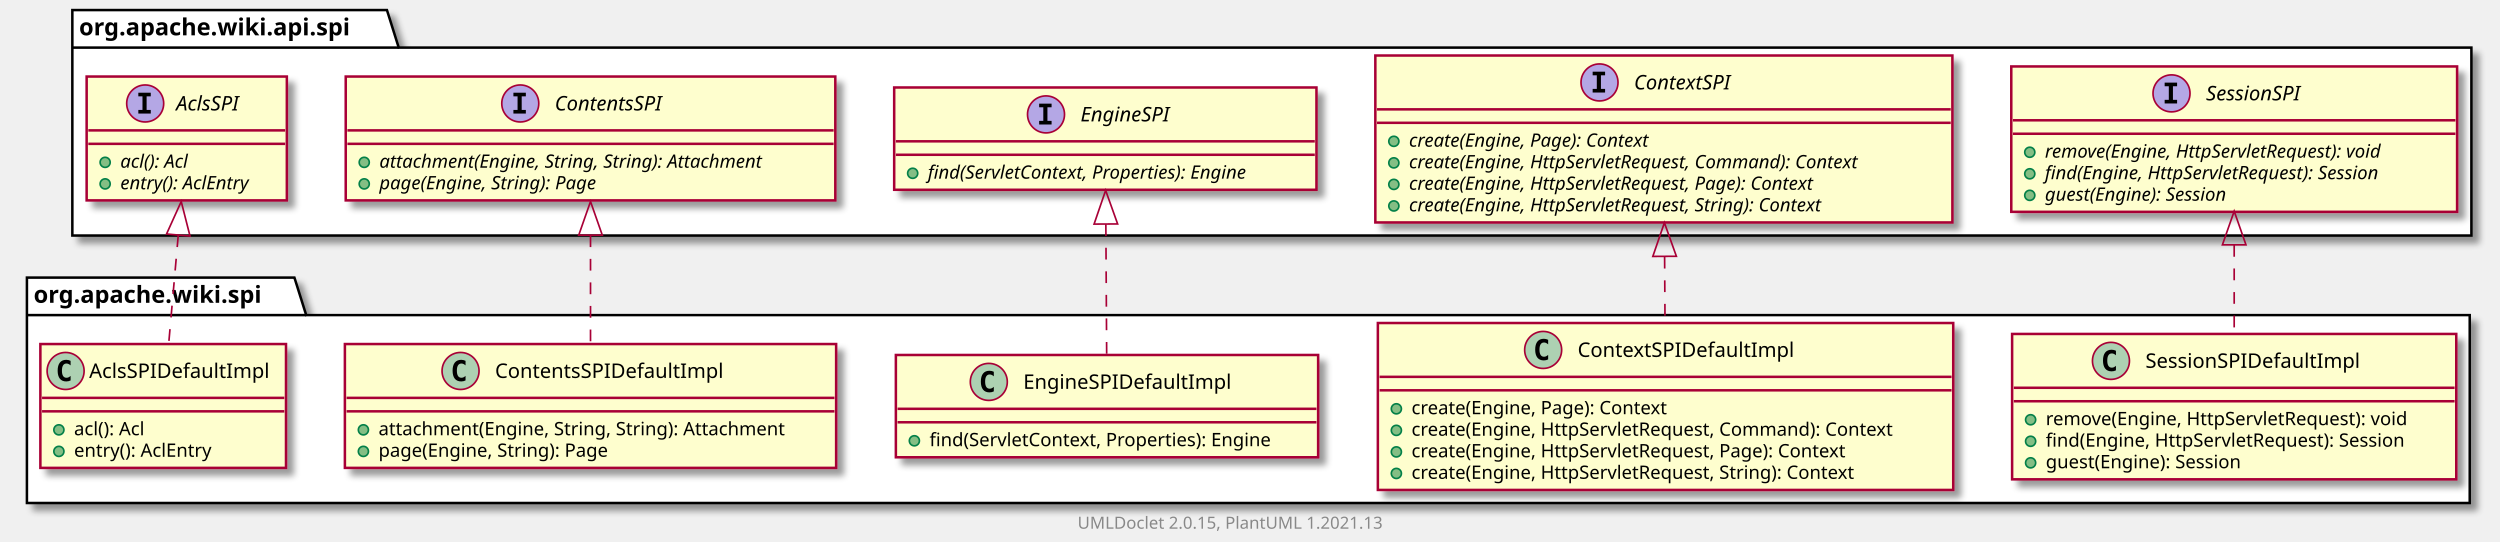
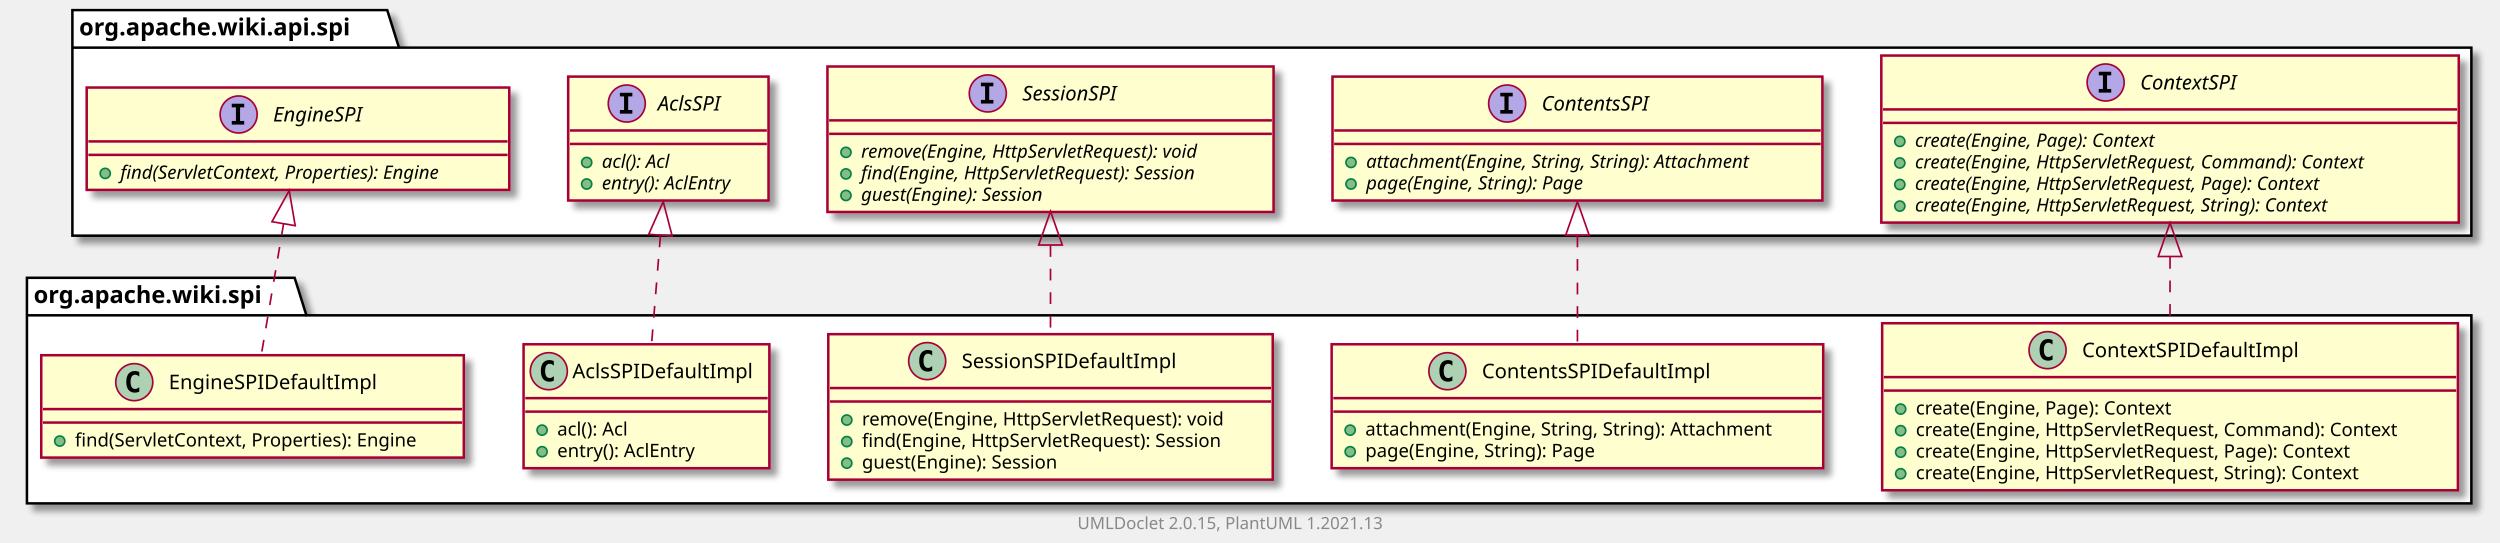
- <svg xmlns="http://www.w3.org/2000/svg" xmlns:xlink="http://www.w3.org/1999/xlink" contentScriptType="application/ecmascript" contentStyleType="text/css" height="322px" preserveAspectRatio="none" style="width:1486px;height:322px;background:#FFFFFF;" version="1.1" viewBox="0 0 1486 322" width="1486px" zoomAndPan="magnify">
+ <svg xmlns="http://www.w3.org/2000/svg" xmlns:xlink="http://www.w3.org/1999/xlink" contentScriptType="application/ecmascript" contentStyleType="text/css" height="322px" preserveAspectRatio="none" style="width:1485px;height:322px;background:#FFFFFF;" version="1.1" viewBox="0 0 1485 322" width="1485px" zoomAndPan="magnify">
  <defs>
-     <filter height="300%" id="f1vbg4p21rzg5r" width="300%" x="-1" y="-1">
+     <filter height="300%" id="f999gz21bt92h" width="300%" x="-1" y="-1">
      <feGaussianBlur result="blurOut" stdDeviation="2.0" />
      <feColorMatrix in="blurOut" result="blurOut2" type="matrix" values="0 0 0 0 0 0 0 0 0 0 0 0 0 0 0 0 0 0 .4 0" />
      <feOffset dx="4.0" dy="4.0" in="blurOut2" result="blurOut3" />
      <feBlend in="SourceGraphic" in2="blurOut3" mode="normal" />
    </filter>
  </defs>
  <g>
-     <polygon fill="#FFFFFF" filter="url(#f1vbg4p21rzg5r)" points="16,165,175,165,182,187.297,1468,187.297,1468,299,16,299,16,165" style="stroke:#000000;stroke-width:1.5;" />
+     <polygon fill="#FFFFFF" filter="url(#f999gz21bt92h)" points="16,165,175,165,182,187.297,1468,187.297,1468,299,16,299,16,165" style="stroke:#000000;stroke-width:1.5;" />
    <line style="stroke:#000000;stroke-width:1.5;" x1="16" x2="182" y1="187.297" y2="187.297" />
    <text fill="#000000" font-family="sans-serif" font-size="14" font-weight="bold" lengthAdjust="spacing" textLength="153" x="20" y="179.995">org.apache.wiki.spi</text>
-     <polygon fill="#FFFFFF" filter="url(#f1vbg4p21rzg5r)" points="43,6,230,6,237,28.297,1469,28.297,1469,140,43,140,43,6" style="stroke:#000000;stroke-width:1.5;" />
+     <polygon fill="#FFFFFF" filter="url(#f999gz21bt92h)" points="43,6,230,6,237,28.297,1468,28.297,1468,140,43,140,43,6" style="stroke:#000000;stroke-width:1.5;" />
    <line style="stroke:#000000;stroke-width:1.5;" x1="43" x2="237" y1="28.297" y2="28.297" />
    <text fill="#000000" font-family="sans-serif" font-size="14" font-weight="bold" lengthAdjust="spacing" textLength="181" x="47" y="20.995">org.apache.wiki.api.spi</text>
+     <a href="ContextSPIDefaultImpl.html" target="_top" title="ContextSPIDefaultImpl.html" xlink:actuate="onRequest" xlink:href="ContextSPIDefaultImpl.html" xlink:show="new" xlink:title="ContextSPIDefaultImpl.html" xlink:type="simple">
+       <rect codeLine="3" fill="#FEFECE" filter="url(#f999gz21bt92h)" height="99.219" id="org.apache.wiki.spi.ContextSPIDefaultImpl" style="stroke:#A80036;stroke-width:1.5;" width="342" x="1118" y="192" />
+       <ellipse cx="1216.25" cy="208" fill="#ADD1B2" rx="11" ry="11" style="stroke:#A80036;stroke-width:1.0;" />
+       <path d="M1219.219,213.641 Q1218.641,213.938 1218,214.078 Q1217.359,214.234 1216.656,214.234 Q1214.156,214.234 1212.828,212.594 Q1211.516,210.938 1211.516,207.812 Q1211.516,204.688 1212.828,203.031 Q1214.156,201.375 1216.656,201.375 Q1217.359,201.375 1218,201.531 Q1218.656,201.688 1219.219,201.984 L1219.219,204.703 Q1218.594,204.125 1218,203.859 Q1217.406,203.578 1216.781,203.578 Q1215.438,203.578 1214.75,204.656 Q1214.062,205.719 1214.062,207.812 Q1214.062,209.906 1214.75,210.984 Q1215.438,212.047 1216.781,212.047 Q1217.406,212.047 1218,211.781 Q1218.594,211.5 1219.219,210.922 L1219.219,213.641 Z " fill="#000000" />
+       <text fill="#000000" font-family="sans-serif" font-size="12" lengthAdjust="spacing" textLength="137" x="1236.75" y="212.154">ContextSPIDefaultImpl</text>
+       <line style="stroke:#A80036;stroke-width:1.5;" x1="1119" x2="1459" y1="224" y2="224" />
+       <line style="stroke:#A80036;stroke-width:1.5;" x1="1119" x2="1459" y1="232" y2="232" />
+       <ellipse cx="1129" cy="243" fill="#84BE84" rx="3" ry="3" style="stroke:#038048;stroke-width:1.0;" />
+       <text fill="#000000" font-family="sans-serif" font-size="11" lengthAdjust="spacing" textLength="169" x="1138" y="246.21">create(Engine, Page): Context</text>
+       <ellipse cx="1129" cy="255.805" fill="#84BE84" rx="3" ry="3" style="stroke:#038048;stroke-width:1.0;" />
+       <text fill="#000000" font-family="sans-serif" font-size="11" lengthAdjust="spacing" textLength="316" x="1138" y="259.015">create(Engine, HttpServletRequest, Command): Context</text>
+       <ellipse cx="1129" cy="268.609" fill="#84BE84" rx="3" ry="3" style="stroke:#038048;stroke-width:1.0;" />
+       <text fill="#000000" font-family="sans-serif" font-size="11" lengthAdjust="spacing" textLength="286" x="1138" y="271.82">create(Engine, HttpServletRequest, Page): Context</text>
+       <ellipse cx="1129" cy="281.414" fill="#84BE84" rx="3" ry="3" style="stroke:#038048;stroke-width:1.0;" />
+       <text fill="#000000" font-family="sans-serif" font-size="11" lengthAdjust="spacing" textLength="292" x="1138" y="284.625">create(Engine, HttpServletRequest, String): Context</text>
+     </a>
+     <a href="ContentsSPIDefaultImpl.html" target="_top" title="ContentsSPIDefaultImpl.html" xlink:actuate="onRequest" xlink:href="ContentsSPIDefaultImpl.html" xlink:show="new" xlink:title="ContentsSPIDefaultImpl.html" xlink:type="simple">
+       <rect codeLine="10" fill="#FEFECE" filter="url(#f999gz21bt92h)" height="73.609" id="org.apache.wiki.spi.ContentsSPIDefaultImpl" style="stroke:#A80036;stroke-width:1.5;" width="292" x="791" y="204.5" />
+       <ellipse cx="859.75" cy="220.5" fill="#ADD1B2" rx="11" ry="11" style="stroke:#A80036;stroke-width:1.0;" />
+       <path d="M862.719,226.141 Q862.141,226.438 861.5,226.578 Q860.859,226.734 860.156,226.734 Q857.656,226.734 856.328,225.094 Q855.016,223.438 855.016,220.312 Q855.016,217.188 856.328,215.531 Q857.656,213.875 860.156,213.875 Q860.859,213.875 861.5,214.031 Q862.156,214.188 862.719,214.484 L862.719,217.203 Q862.094,216.625 861.5,216.359 Q860.906,216.078 860.281,216.078 Q858.938,216.078 858.25,217.156 Q857.562,218.219 857.562,220.312 Q857.562,222.406 858.25,223.484 Q858.938,224.547 860.281,224.547 Q860.906,224.547 861.5,224.281 Q862.094,224 862.719,223.422 L862.719,226.141 Z " fill="#000000" />
+       <text fill="#000000" font-family="sans-serif" font-size="12" lengthAdjust="spacing" textLength="146" x="880.25" y="224.654">ContentsSPIDefaultImpl</text>
+       <line style="stroke:#A80036;stroke-width:1.5;" x1="792" x2="1082" y1="236.5" y2="236.5" />
+       <line style="stroke:#A80036;stroke-width:1.5;" x1="792" x2="1082" y1="244.5" y2="244.5" />
+       <ellipse cx="802" cy="255.5" fill="#84BE84" rx="3" ry="3" style="stroke:#038048;stroke-width:1.0;" />
+       <text fill="#000000" font-family="sans-serif" font-size="11" lengthAdjust="spacing" textLength="266" x="811" y="258.71">attachment(Engine, String, String): Attachment</text>
+       <ellipse cx="802" cy="268.305" fill="#84BE84" rx="3" ry="3" style="stroke:#038048;stroke-width:1.0;" />
+       <text fill="#000000" font-family="sans-serif" font-size="11" lengthAdjust="spacing" textLength="152" x="811" y="271.515">page(Engine, String): Page</text>
+     </a>
    <a href="SessionSPIDefaultImpl.html" target="_top" title="SessionSPIDefaultImpl.html" xlink:actuate="onRequest" xlink:href="SessionSPIDefaultImpl.html" xlink:show="new" xlink:title="SessionSPIDefaultImpl.html" xlink:type="simple">
-       <rect codeLine="3" fill="#FEFECE" filter="url(#f1vbg4p21rzg5r)" height="86.414" id="org.apache.wiki.spi.SessionSPIDefaultImpl" style="stroke:#A80036;stroke-width:1.5;" width="264" x="1196" y="198.5" />
-       <ellipse cx="1254.75" cy="214.5" fill="#ADD1B2" rx="11" ry="11" style="stroke:#A80036;stroke-width:1.0;" />
-       <path d="M1257.719,220.141 Q1257.141,220.438 1256.5,220.578 Q1255.859,220.734 1255.156,220.734 Q1252.656,220.734 1251.328,219.094 Q1250.016,217.438 1250.016,214.312 Q1250.016,211.188 1251.328,209.531 Q1252.656,207.875 1255.156,207.875 Q1255.859,207.875 1256.5,208.031 Q1257.156,208.188 1257.719,208.484 L1257.719,211.203 Q1257.094,210.625 1256.5,210.359 Q1255.906,210.078 1255.281,210.078 Q1253.938,210.078 1253.25,211.156 Q1252.562,212.219 1252.562,214.312 Q1252.562,216.406 1253.25,217.484 Q1253.938,218.547 1255.281,218.547 Q1255.906,218.547 1256.5,218.281 Q1257.094,218 1257.719,217.422 L1257.719,220.141 Z " fill="#000000" />
-       <text fill="#000000" font-family="sans-serif" font-size="12" lengthAdjust="spacing" textLength="138" x="1275.25" y="218.654">SessionSPIDefaultImpl</text>
-       <line style="stroke:#A80036;stroke-width:1.5;" x1="1197" x2="1459" y1="230.5" y2="230.5" />
-       <line style="stroke:#A80036;stroke-width:1.5;" x1="1197" x2="1459" y1="238.5" y2="238.5" />
-       <ellipse cx="1207" cy="249.5" fill="#84BE84" rx="3" ry="3" style="stroke:#038048;stroke-width:1.0;" />
-       <text fill="#000000" font-family="sans-serif" font-size="11" lengthAdjust="spacing" textLength="237" x="1216" y="252.71">remove(Engine, HttpServletRequest): void</text>
-       <ellipse cx="1207" cy="262.305" fill="#84BE84" rx="3" ry="3" style="stroke:#038048;stroke-width:1.0;" />
-       <text fill="#000000" font-family="sans-serif" font-size="11" lengthAdjust="spacing" textLength="238" x="1216" y="265.515">find(Engine, HttpServletRequest): Session</text>
-       <ellipse cx="1207" cy="275.109" fill="#84BE84" rx="3" ry="3" style="stroke:#038048;stroke-width:1.0;" />
-       <text fill="#000000" font-family="sans-serif" font-size="11" lengthAdjust="spacing" textLength="132" x="1216" y="278.32">guest(Engine): Session</text>
+       <rect codeLine="15" fill="#FEFECE" filter="url(#f999gz21bt92h)" height="86.414" id="org.apache.wiki.spi.SessionSPIDefaultImpl" style="stroke:#A80036;stroke-width:1.5;" width="264" x="492" y="198.5" />
+       <ellipse cx="550.75" cy="214.5" fill="#ADD1B2" rx="11" ry="11" style="stroke:#A80036;stroke-width:1.0;" />
+       <path d="M553.719,220.141 Q553.141,220.438 552.5,220.578 Q551.859,220.734 551.156,220.734 Q548.656,220.734 547.328,219.094 Q546.016,217.438 546.016,214.312 Q546.016,211.188 547.328,209.531 Q548.656,207.875 551.156,207.875 Q551.859,207.875 552.5,208.031 Q553.156,208.188 553.719,208.484 L553.719,211.203 Q553.094,210.625 552.5,210.359 Q551.906,210.078 551.281,210.078 Q549.938,210.078 549.25,211.156 Q548.562,212.219 548.562,214.312 Q548.562,216.406 549.25,217.484 Q549.938,218.547 551.281,218.547 Q551.906,218.547 552.5,218.281 Q553.094,218 553.719,217.422 L553.719,220.141 Z " fill="#000000" />
+       <text fill="#000000" font-family="sans-serif" font-size="12" lengthAdjust="spacing" textLength="138" x="571.25" y="218.654">SessionSPIDefaultImpl</text>
+       <line style="stroke:#A80036;stroke-width:1.5;" x1="493" x2="755" y1="230.5" y2="230.5" />
+       <line style="stroke:#A80036;stroke-width:1.5;" x1="493" x2="755" y1="238.5" y2="238.5" />
+       <ellipse cx="503" cy="249.5" fill="#84BE84" rx="3" ry="3" style="stroke:#038048;stroke-width:1.0;" />
+       <text fill="#000000" font-family="sans-serif" font-size="11" lengthAdjust="spacing" textLength="237" x="512" y="252.71">remove(Engine, HttpServletRequest): void</text>
+       <ellipse cx="503" cy="262.305" fill="#84BE84" rx="3" ry="3" style="stroke:#038048;stroke-width:1.0;" />
+       <text fill="#000000" font-family="sans-serif" font-size="11" lengthAdjust="spacing" textLength="238" x="512" y="265.515">find(Engine, HttpServletRequest): Session</text>
+       <ellipse cx="503" cy="275.109" fill="#84BE84" rx="3" ry="3" style="stroke:#038048;stroke-width:1.0;" />
+       <text fill="#000000" font-family="sans-serif" font-size="11" lengthAdjust="spacing" textLength="132" x="512" y="278.32">guest(Engine): Session</text>
    </a>
-     <a href="ContextSPIDefaultImpl.html" target="_top" title="ContextSPIDefaultImpl.html" xlink:actuate="onRequest" xlink:href="ContextSPIDefaultImpl.html" xlink:show="new" xlink:title="ContextSPIDefaultImpl.html" xlink:type="simple">
-       <rect codeLine="9" fill="#FEFECE" filter="url(#f1vbg4p21rzg5r)" height="99.219" id="org.apache.wiki.spi.ContextSPIDefaultImpl" style="stroke:#A80036;stroke-width:1.5;" width="342" x="819" y="192" />
-       <ellipse cx="917.25" cy="208" fill="#ADD1B2" rx="11" ry="11" style="stroke:#A80036;stroke-width:1.0;" />
-       <path d="M920.219,213.641 Q919.641,213.938 919,214.078 Q918.359,214.234 917.656,214.234 Q915.156,214.234 913.828,212.594 Q912.516,210.938 912.516,207.812 Q912.516,204.688 913.828,203.031 Q915.156,201.375 917.656,201.375 Q918.359,201.375 919,201.531 Q919.656,201.688 920.219,201.984 L920.219,204.703 Q919.594,204.125 919,203.859 Q918.406,203.578 917.781,203.578 Q916.438,203.578 915.75,204.656 Q915.062,205.719 915.062,207.812 Q915.062,209.906 915.75,210.984 Q916.438,212.047 917.781,212.047 Q918.406,212.047 919,211.781 Q919.594,211.5 920.219,210.922 L920.219,213.641 Z " fill="#000000" />
-       <text fill="#000000" font-family="sans-serif" font-size="12" lengthAdjust="spacing" textLength="137" x="937.75" y="212.154">ContextSPIDefaultImpl</text>
-       <line style="stroke:#A80036;stroke-width:1.5;" x1="820" x2="1160" y1="224" y2="224" />
-       <line style="stroke:#A80036;stroke-width:1.5;" x1="820" x2="1160" y1="232" y2="232" />
-       <ellipse cx="830" cy="243" fill="#84BE84" rx="3" ry="3" style="stroke:#038048;stroke-width:1.0;" />
-       <text fill="#000000" font-family="sans-serif" font-size="11" lengthAdjust="spacing" textLength="169" x="839" y="246.21">create(Engine, Page): Context</text>
-       <ellipse cx="830" cy="255.805" fill="#84BE84" rx="3" ry="3" style="stroke:#038048;stroke-width:1.0;" />
-       <text fill="#000000" font-family="sans-serif" font-size="11" lengthAdjust="spacing" textLength="316" x="839" y="259.015">create(Engine, HttpServletRequest, Command): Context</text>
-       <ellipse cx="830" cy="268.609" fill="#84BE84" rx="3" ry="3" style="stroke:#038048;stroke-width:1.0;" />
-       <text fill="#000000" font-family="sans-serif" font-size="11" lengthAdjust="spacing" textLength="286" x="839" y="271.82">create(Engine, HttpServletRequest, Page): Context</text>
-       <ellipse cx="830" cy="281.414" fill="#84BE84" rx="3" ry="3" style="stroke:#038048;stroke-width:1.0;" />
-       <text fill="#000000" font-family="sans-serif" font-size="11" lengthAdjust="spacing" textLength="292" x="839" y="284.625">create(Engine, HttpServletRequest, String): Context</text>
+     <a href="AclsSPIDefaultImpl.html" target="_top" title="AclsSPIDefaultImpl.html" xlink:actuate="onRequest" xlink:href="AclsSPIDefaultImpl.html" xlink:show="new" xlink:title="AclsSPIDefaultImpl.html" xlink:type="simple">
+       <rect codeLine="21" fill="#FEFECE" filter="url(#f999gz21bt92h)" height="73.609" id="org.apache.wiki.spi.AclsSPIDefaultImpl" style="stroke:#A80036;stroke-width:1.5;" width="146" x="311" y="204.5" />
+       <ellipse cx="326" cy="220.5" fill="#ADD1B2" rx="11" ry="11" style="stroke:#A80036;stroke-width:1.0;" />
+       <path d="M328.969,226.141 Q328.391,226.438 327.75,226.578 Q327.109,226.734 326.406,226.734 Q323.906,226.734 322.578,225.094 Q321.266,223.438 321.266,220.312 Q321.266,217.188 322.578,215.531 Q323.906,213.875 326.406,213.875 Q327.109,213.875 327.75,214.031 Q328.406,214.188 328.969,214.484 L328.969,217.203 Q328.344,216.625 327.75,216.359 Q327.156,216.078 326.531,216.078 Q325.188,216.078 324.5,217.156 Q323.812,218.219 323.812,220.312 Q323.812,222.406 324.5,223.484 Q325.188,224.547 326.531,224.547 Q327.156,224.547 327.75,224.281 Q328.344,224 328.969,223.422 L328.969,226.141 Z " fill="#000000" />
+       <text fill="#000000" font-family="sans-serif" font-size="12" lengthAdjust="spacing" textLength="114" x="340" y="224.654">AclsSPIDefaultImpl</text>
+       <line style="stroke:#A80036;stroke-width:1.5;" x1="312" x2="456" y1="236.5" y2="236.5" />
+       <line style="stroke:#A80036;stroke-width:1.5;" x1="312" x2="456" y1="244.5" y2="244.5" />
+       <ellipse cx="322" cy="255.5" fill="#84BE84" rx="3" ry="3" style="stroke:#038048;stroke-width:1.0;" />
+       <text fill="#000000" font-family="sans-serif" font-size="11" lengthAdjust="spacing" textLength="48" x="331" y="258.71">acl(): Acl</text>
+       <ellipse cx="322" cy="268.305" fill="#84BE84" rx="3" ry="3" style="stroke:#038048;stroke-width:1.0;" />
+       <text fill="#000000" font-family="sans-serif" font-size="11" lengthAdjust="spacing" textLength="90" x="331" y="271.515">entry(): AclEntry</text>
    </a>
    <a href="EngineSPIDefaultImpl.html" target="_top" title="EngineSPIDefaultImpl.html" xlink:actuate="onRequest" xlink:href="EngineSPIDefaultImpl.html" xlink:show="new" xlink:title="EngineSPIDefaultImpl.html" xlink:type="simple">
-       <rect codeLine="16" fill="#FEFECE" filter="url(#f1vbg4p21rzg5r)" height="60.805" id="org.apache.wiki.spi.EngineSPIDefaultImpl" style="stroke:#A80036;stroke-width:1.5;" width="251" x="532.5" y="211" />
-       <ellipse cx="587.75" cy="227" fill="#ADD1B2" rx="11" ry="11" style="stroke:#A80036;stroke-width:1.0;" />
-       <path d="M590.719,232.641 Q590.141,232.938 589.5,233.078 Q588.859,233.234 588.156,233.234 Q585.656,233.234 584.328,231.594 Q583.016,229.938 583.016,226.812 Q583.016,223.688 584.328,222.031 Q585.656,220.375 588.156,220.375 Q588.859,220.375 589.5,220.531 Q590.156,220.688 590.719,220.984 L590.719,223.703 Q590.094,223.125 589.5,222.859 Q588.906,222.578 588.281,222.578 Q586.938,222.578 586.25,223.656 Q585.562,224.719 585.562,226.812 Q585.562,228.906 586.25,229.984 Q586.938,231.047 588.281,231.047 Q588.906,231.047 589.5,230.781 Q590.094,230.5 590.719,229.922 L590.719,232.641 Z " fill="#000000" />
-       <text fill="#000000" font-family="sans-serif" font-size="12" lengthAdjust="spacing" textLength="132" x="608.25" y="231.154">EngineSPIDefaultImpl</text>
-       <line style="stroke:#A80036;stroke-width:1.5;" x1="533.5" x2="782.5" y1="243" y2="243" />
-       <line style="stroke:#A80036;stroke-width:1.5;" x1="533.5" x2="782.5" y1="251" y2="251" />
-       <ellipse cx="543.5" cy="262" fill="#84BE84" rx="3" ry="3" style="stroke:#038048;stroke-width:1.0;" />
-       <text fill="#000000" font-family="sans-serif" font-size="11" lengthAdjust="spacing" textLength="225" x="552.5" y="265.21">find(ServletContext, Properties): Engine</text>
+       <rect codeLine="26" fill="#FEFECE" filter="url(#f999gz21bt92h)" height="60.805" id="org.apache.wiki.spi.EngineSPIDefaultImpl" style="stroke:#A80036;stroke-width:1.5;" width="251" x="24.5" y="211" />
+       <ellipse cx="79.75" cy="227" fill="#ADD1B2" rx="11" ry="11" style="stroke:#A80036;stroke-width:1.0;" />
+       <path d="M82.719,232.641 Q82.141,232.938 81.5,233.078 Q80.859,233.234 80.156,233.234 Q77.656,233.234 76.328,231.594 Q75.016,229.938 75.016,226.812 Q75.016,223.688 76.328,222.031 Q77.656,220.375 80.156,220.375 Q80.859,220.375 81.5,220.531 Q82.156,220.688 82.719,220.984 L82.719,223.703 Q82.094,223.125 81.5,222.859 Q80.906,222.578 80.281,222.578 Q78.938,222.578 78.25,223.656 Q77.562,224.719 77.562,226.812 Q77.562,228.906 78.25,229.984 Q78.938,231.047 80.281,231.047 Q80.906,231.047 81.5,230.781 Q82.094,230.5 82.719,229.922 L82.719,232.641 Z " fill="#000000" />
+       <text fill="#000000" font-family="sans-serif" font-size="12" lengthAdjust="spacing" textLength="132" x="100.25" y="231.154">EngineSPIDefaultImpl</text>
+       <line style="stroke:#A80036;stroke-width:1.5;" x1="25.5" x2="274.5" y1="243" y2="243" />
+       <line style="stroke:#A80036;stroke-width:1.5;" x1="25.5" x2="274.5" y1="251" y2="251" />
+       <ellipse cx="35.5" cy="262" fill="#84BE84" rx="3" ry="3" style="stroke:#038048;stroke-width:1.0;" />
+       <text fill="#000000" font-family="sans-serif" font-size="11" lengthAdjust="spacing" textLength="225" x="44.5" y="265.21">find(ServletContext, Properties): Engine</text>
    </a>
-     <a href="ContentsSPIDefaultImpl.html" target="_top" title="ContentsSPIDefaultImpl.html" xlink:actuate="onRequest" xlink:href="ContentsSPIDefaultImpl.html" xlink:show="new" xlink:title="ContentsSPIDefaultImpl.html" xlink:type="simple">
-       <rect codeLine="20" fill="#FEFECE" filter="url(#f1vbg4p21rzg5r)" height="73.609" id="org.apache.wiki.spi.ContentsSPIDefaultImpl" style="stroke:#A80036;stroke-width:1.5;" width="292" x="205" y="204.5" />
-       <ellipse cx="273.75" cy="220.5" fill="#ADD1B2" rx="11" ry="11" style="stroke:#A80036;stroke-width:1.0;" />
-       <path d="M276.719,226.141 Q276.141,226.438 275.5,226.578 Q274.859,226.734 274.156,226.734 Q271.656,226.734 270.328,225.094 Q269.016,223.438 269.016,220.312 Q269.016,217.188 270.328,215.531 Q271.656,213.875 274.156,213.875 Q274.859,213.875 275.5,214.031 Q276.156,214.188 276.719,214.484 L276.719,217.203 Q276.094,216.625 275.5,216.359 Q274.906,216.078 274.281,216.078 Q272.938,216.078 272.25,217.156 Q271.562,218.219 271.562,220.312 Q271.562,222.406 272.25,223.484 Q272.938,224.547 274.281,224.547 Q274.906,224.547 275.5,224.281 Q276.094,224 276.719,223.422 L276.719,226.141 Z " fill="#000000" />
-       <text fill="#000000" font-family="sans-serif" font-size="12" lengthAdjust="spacing" textLength="146" x="294.25" y="224.654">ContentsSPIDefaultImpl</text>
-       <line style="stroke:#A80036;stroke-width:1.5;" x1="206" x2="496" y1="236.5" y2="236.5" />
-       <line style="stroke:#A80036;stroke-width:1.5;" x1="206" x2="496" y1="244.5" y2="244.5" />
-       <ellipse cx="216" cy="255.5" fill="#84BE84" rx="3" ry="3" style="stroke:#038048;stroke-width:1.0;" />
-       <text fill="#000000" font-family="sans-serif" font-size="11" lengthAdjust="spacing" textLength="266" x="225" y="258.71">attachment(Engine, String, String): Attachment</text>
-       <ellipse cx="216" cy="268.305" fill="#84BE84" rx="3" ry="3" style="stroke:#038048;stroke-width:1.0;" />
-       <text fill="#000000" font-family="sans-serif" font-size="11" lengthAdjust="spacing" textLength="152" x="225" y="271.515">page(Engine, String): Page</text>
+     <a href="../api/spi/ContextSPI.html" target="_top" title="../api/spi/ContextSPI.html" xlink:actuate="onRequest" xlink:href="../api/spi/ContextSPI.html" xlink:show="new" xlink:title="../api/spi/ContextSPI.html" xlink:type="simple">
+       <rect codeLine="38" fill="#FEFECE" filter="url(#f999gz21bt92h)" height="99.219" id="org.apache.wiki.api.spi.ContextSPI" style="stroke:#A80036;stroke-width:1.5;" width="343" x="1117.5" y="33" />
+       <ellipse cx="1250.75" cy="49" fill="#B4A7E5" rx="11" ry="11" style="stroke:#A80036;stroke-width:1.0;" />
+       <path d="M1246.672,44.766 L1246.672,42.609 L1254.062,42.609 L1254.062,44.766 L1251.594,44.766 L1251.594,52.844 L1254.062,52.844 L1254.062,55 L1246.672,55 L1246.672,52.844 L1249.141,52.844 L1249.141,44.766 L1246.672,44.766 Z " fill="#000000" />
+       <text fill="#000000" font-family="sans-serif" font-size="12" font-style="italic" lengthAdjust="spacing" textLength="68" x="1271.25" y="53.154">ContextSPI</text>
+       <line style="stroke:#A80036;stroke-width:1.5;" x1="1118.5" x2="1459.5" y1="65" y2="65" />
+       <line style="stroke:#A80036;stroke-width:1.5;" x1="1118.5" x2="1459.5" y1="73" y2="73" />
+       <ellipse cx="1128.5" cy="84" fill="#84BE84" rx="3" ry="3" style="stroke:#038048;stroke-width:1.0;" />
+       <text fill="#000000" font-family="sans-serif" font-size="11" font-style="italic" lengthAdjust="spacing" textLength="170" x="1137.5" y="87.21">create(Engine, Page): Context</text>
+       <ellipse cx="1128.5" cy="96.805" fill="#84BE84" rx="3" ry="3" style="stroke:#038048;stroke-width:1.0;" />
+       <text fill="#000000" font-family="sans-serif" font-size="11" font-style="italic" lengthAdjust="spacing" textLength="317" x="1137.5" y="100.015">create(Engine, HttpServletRequest, Command): Context</text>
+       <ellipse cx="1128.5" cy="109.609" fill="#84BE84" rx="3" ry="3" style="stroke:#038048;stroke-width:1.0;" />
+       <text fill="#000000" font-family="sans-serif" font-size="11" font-style="italic" lengthAdjust="spacing" textLength="287" x="1137.5" y="112.82">create(Engine, HttpServletRequest, Page): Context</text>
+       <ellipse cx="1128.5" cy="122.414" fill="#84BE84" rx="3" ry="3" style="stroke:#038048;stroke-width:1.0;" />
+       <text fill="#000000" font-family="sans-serif" font-size="11" font-style="italic" lengthAdjust="spacing" textLength="292" x="1137.5" y="125.624">create(Engine, HttpServletRequest, String): Context</text>
    </a>
-     <a href="AclsSPIDefaultImpl.html" target="_top" title="AclsSPIDefaultImpl.html" xlink:actuate="onRequest" xlink:href="AclsSPIDefaultImpl.html" xlink:show="new" xlink:title="AclsSPIDefaultImpl.html" xlink:type="simple">
-       <rect codeLine="25" fill="#FEFECE" filter="url(#f1vbg4p21rzg5r)" height="73.609" id="org.apache.wiki.spi.AclsSPIDefaultImpl" style="stroke:#A80036;stroke-width:1.5;" width="146" x="24" y="204.5" />
-       <ellipse cx="39" cy="220.5" fill="#ADD1B2" rx="11" ry="11" style="stroke:#A80036;stroke-width:1.0;" />
-       <path d="M41.969,226.141 Q41.391,226.438 40.75,226.578 Q40.109,226.734 39.406,226.734 Q36.906,226.734 35.578,225.094 Q34.266,223.438 34.266,220.312 Q34.266,217.188 35.578,215.531 Q36.906,213.875 39.406,213.875 Q40.109,213.875 40.75,214.031 Q41.406,214.188 41.969,214.484 L41.969,217.203 Q41.344,216.625 40.75,216.359 Q40.156,216.078 39.531,216.078 Q38.188,216.078 37.5,217.156 Q36.812,218.219 36.812,220.312 Q36.812,222.406 37.5,223.484 Q38.188,224.547 39.531,224.547 Q40.156,224.547 40.75,224.281 Q41.344,224 41.969,223.422 L41.969,226.141 Z " fill="#000000" />
-       <text fill="#000000" font-family="sans-serif" font-size="12" lengthAdjust="spacing" textLength="114" x="53" y="224.654">AclsSPIDefaultImpl</text>
-       <line style="stroke:#A80036;stroke-width:1.5;" x1="25" x2="169" y1="236.5" y2="236.5" />
-       <line style="stroke:#A80036;stroke-width:1.5;" x1="25" x2="169" y1="244.5" y2="244.5" />
-       <ellipse cx="35" cy="255.5" fill="#84BE84" rx="3" ry="3" style="stroke:#038048;stroke-width:1.0;" />
-       <text fill="#000000" font-family="sans-serif" font-size="11" lengthAdjust="spacing" textLength="48" x="44" y="258.71">acl(): Acl</text>
-       <ellipse cx="35" cy="268.305" fill="#84BE84" rx="3" ry="3" style="stroke:#038048;stroke-width:1.0;" />
-       <text fill="#000000" font-family="sans-serif" font-size="11" lengthAdjust="spacing" textLength="90" x="44" y="271.515">entry(): AclEntry</text>
+     <a href="../api/spi/ContentsSPI.html" target="_top" title="../api/spi/ContentsSPI.html" xlink:actuate="onRequest" xlink:href="../api/spi/ContentsSPI.html" xlink:show="new" xlink:title="../api/spi/ContentsSPI.html" xlink:type="simple">
+       <rect codeLine="44" fill="#FEFECE" filter="url(#f999gz21bt92h)" height="73.609" id="org.apache.wiki.api.spi.ContentsSPI" style="stroke:#A80036;stroke-width:1.5;" width="291" x="791.5" y="45.5" />
+       <ellipse cx="895.25" cy="61.5" fill="#B4A7E5" rx="11" ry="11" style="stroke:#A80036;stroke-width:1.0;" />
+       <path d="M891.172,57.266 L891.172,55.109 L898.562,55.109 L898.562,57.266 L896.094,57.266 L896.094,65.344 L898.562,65.344 L898.562,67.5 L891.172,67.5 L891.172,65.344 L893.641,65.344 L893.641,57.266 L891.172,57.266 Z " fill="#000000" />
+       <text fill="#000000" font-family="sans-serif" font-size="12" font-style="italic" lengthAdjust="spacing" textLength="75" x="915.75" y="65.654">ContentsSPI</text>
+       <line style="stroke:#A80036;stroke-width:1.5;" x1="792.5" x2="1081.5" y1="77.5" y2="77.5" />
+       <line style="stroke:#A80036;stroke-width:1.5;" x1="792.5" x2="1081.5" y1="85.5" y2="85.5" />
+       <ellipse cx="802.5" cy="96.5" fill="#84BE84" rx="3" ry="3" style="stroke:#038048;stroke-width:1.0;" />
+       <text fill="#000000" font-family="sans-serif" font-size="11" font-style="italic" lengthAdjust="spacing" textLength="265" x="811.5" y="99.71">attachment(Engine, String, String): Attachment</text>
+       <ellipse cx="802.5" cy="109.305" fill="#84BE84" rx="3" ry="3" style="stroke:#038048;stroke-width:1.0;" />
+       <text fill="#000000" font-family="sans-serif" font-size="11" font-style="italic" lengthAdjust="spacing" textLength="151" x="811.5" y="112.515">page(Engine, String): Page</text>
    </a>
    <a href="../api/spi/SessionSPI.html" target="_top" title="../api/spi/SessionSPI.html" xlink:actuate="onRequest" xlink:href="../api/spi/SessionSPI.html" xlink:show="new" xlink:title="../api/spi/SessionSPI.html" xlink:type="simple">
-       <rect codeLine="38" fill="#FEFECE" filter="url(#f1vbg4p21rzg5r)" height="86.414" id="org.apache.wiki.api.spi.SessionSPI" style="stroke:#A80036;stroke-width:1.5;" width="265" x="1195.5" y="39.5" />
-       <ellipse cx="1290.75" cy="55.5" fill="#B4A7E5" rx="11" ry="11" style="stroke:#A80036;stroke-width:1.0;" />
-       <path d="M1286.672,51.266 L1286.672,49.109 L1294.062,49.109 L1294.062,51.266 L1291.594,51.266 L1291.594,59.344 L1294.062,59.344 L1294.062,61.5 L1286.672,61.5 L1286.672,59.344 L1289.141,59.344 L1289.141,51.266 L1286.672,51.266 Z " fill="#000000" />
-       <text fill="#000000" font-family="sans-serif" font-size="12" font-style="italic" lengthAdjust="spacing" textLength="66" x="1311.25" y="59.654">SessionSPI</text>
-       <line style="stroke:#A80036;stroke-width:1.5;" x1="1196.5" x2="1459.5" y1="71.5" y2="71.5" />
-       <line style="stroke:#A80036;stroke-width:1.5;" x1="1196.5" x2="1459.5" y1="79.5" y2="79.5" />
-       <ellipse cx="1206.5" cy="90.5" fill="#84BE84" rx="3" ry="3" style="stroke:#038048;stroke-width:1.0;" />
-       <text fill="#000000" font-family="sans-serif" font-size="11" font-style="italic" lengthAdjust="spacing" textLength="239" x="1215.5" y="93.71">remove(Engine, HttpServletRequest): void</text>
-       <ellipse cx="1206.5" cy="103.305" fill="#84BE84" rx="3" ry="3" style="stroke:#038048;stroke-width:1.0;" />
-       <text fill="#000000" font-family="sans-serif" font-size="11" font-style="italic" lengthAdjust="spacing" textLength="235" x="1215.5" y="106.515">find(Engine, HttpServletRequest): Session</text>
-       <ellipse cx="1206.5" cy="116.109" fill="#84BE84" rx="3" ry="3" style="stroke:#038048;stroke-width:1.0;" />
-       <text fill="#000000" font-family="sans-serif" font-size="11" font-style="italic" lengthAdjust="spacing" textLength="128" x="1215.5" y="119.32">guest(Engine): Session</text>
+       <rect codeLine="48" fill="#FEFECE" filter="url(#f999gz21bt92h)" height="86.414" id="org.apache.wiki.api.spi.SessionSPI" style="stroke:#A80036;stroke-width:1.5;" width="265" x="491.5" y="39.5" />
+       <ellipse cx="586.75" cy="55.5" fill="#B4A7E5" rx="11" ry="11" style="stroke:#A80036;stroke-width:1.0;" />
+       <path d="M582.672,51.266 L582.672,49.109 L590.062,49.109 L590.062,51.266 L587.594,51.266 L587.594,59.344 L590.062,59.344 L590.062,61.5 L582.672,61.5 L582.672,59.344 L585.141,59.344 L585.141,51.266 L582.672,51.266 Z " fill="#000000" />
+       <text fill="#000000" font-family="sans-serif" font-size="12" font-style="italic" lengthAdjust="spacing" textLength="66" x="607.25" y="59.654">SessionSPI</text>
+       <line style="stroke:#A80036;stroke-width:1.5;" x1="492.5" x2="755.5" y1="71.5" y2="71.5" />
+       <line style="stroke:#A80036;stroke-width:1.5;" x1="492.5" x2="755.5" y1="79.5" y2="79.5" />
+       <ellipse cx="502.5" cy="90.5" fill="#84BE84" rx="3" ry="3" style="stroke:#038048;stroke-width:1.0;" />
+       <text fill="#000000" font-family="sans-serif" font-size="11" font-style="italic" lengthAdjust="spacing" textLength="239" x="511.5" y="93.71">remove(Engine, HttpServletRequest): void</text>
+       <ellipse cx="502.5" cy="103.305" fill="#84BE84" rx="3" ry="3" style="stroke:#038048;stroke-width:1.0;" />
+       <text fill="#000000" font-family="sans-serif" font-size="11" font-style="italic" lengthAdjust="spacing" textLength="235" x="511.5" y="106.515">find(Engine, HttpServletRequest): Session</text>
+       <ellipse cx="502.5" cy="116.109" fill="#84BE84" rx="3" ry="3" style="stroke:#038048;stroke-width:1.0;" />
+       <text fill="#000000" font-family="sans-serif" font-size="11" font-style="italic" lengthAdjust="spacing" textLength="128" x="511.5" y="119.32">guest(Engine): Session</text>
    </a>
-     <a href="../api/spi/ContextSPI.html" target="_top" title="../api/spi/ContextSPI.html" xlink:actuate="onRequest" xlink:href="../api/spi/ContextSPI.html" xlink:show="new" xlink:title="../api/spi/ContextSPI.html" xlink:type="simple">
-       <rect codeLine="43" fill="#FEFECE" filter="url(#f1vbg4p21rzg5r)" height="99.219" id="org.apache.wiki.api.spi.ContextSPI" style="stroke:#A80036;stroke-width:1.5;" width="343" x="817.5" y="33" />
-       <ellipse cx="950.75" cy="49" fill="#B4A7E5" rx="11" ry="11" style="stroke:#A80036;stroke-width:1.0;" />
-       <path d="M946.672,44.766 L946.672,42.609 L954.062,42.609 L954.062,44.766 L951.594,44.766 L951.594,52.844 L954.062,52.844 L954.062,55 L946.672,55 L946.672,52.844 L949.141,52.844 L949.141,44.766 L946.672,44.766 Z " fill="#000000" />
-       <text fill="#000000" font-family="sans-serif" font-size="12" font-style="italic" lengthAdjust="spacing" textLength="68" x="971.25" y="53.154">ContextSPI</text>
-       <line style="stroke:#A80036;stroke-width:1.5;" x1="818.5" x2="1159.5" y1="65" y2="65" />
-       <line style="stroke:#A80036;stroke-width:1.5;" x1="818.5" x2="1159.5" y1="73" y2="73" />
-       <ellipse cx="828.5" cy="84" fill="#84BE84" rx="3" ry="3" style="stroke:#038048;stroke-width:1.0;" />
-       <text fill="#000000" font-family="sans-serif" font-size="11" font-style="italic" lengthAdjust="spacing" textLength="170" x="837.5" y="87.21">create(Engine, Page): Context</text>
-       <ellipse cx="828.5" cy="96.805" fill="#84BE84" rx="3" ry="3" style="stroke:#038048;stroke-width:1.0;" />
-       <text fill="#000000" font-family="sans-serif" font-size="11" font-style="italic" lengthAdjust="spacing" textLength="317" x="837.5" y="100.015">create(Engine, HttpServletRequest, Command): Context</text>
-       <ellipse cx="828.5" cy="109.609" fill="#84BE84" rx="3" ry="3" style="stroke:#038048;stroke-width:1.0;" />
-       <text fill="#000000" font-family="sans-serif" font-size="11" font-style="italic" lengthAdjust="spacing" textLength="287" x="837.5" y="112.82">create(Engine, HttpServletRequest, Page): Context</text>
-       <ellipse cx="828.5" cy="122.414" fill="#84BE84" rx="3" ry="3" style="stroke:#038048;stroke-width:1.0;" />
-       <text fill="#000000" font-family="sans-serif" font-size="11" font-style="italic" lengthAdjust="spacing" textLength="292" x="837.5" y="125.624">create(Engine, HttpServletRequest, String): Context</text>
+     <a href="../api/spi/AclsSPI.html" target="_top" title="../api/spi/AclsSPI.html" xlink:actuate="onRequest" xlink:href="../api/spi/AclsSPI.html" xlink:show="new" xlink:title="../api/spi/AclsSPI.html" xlink:type="simple">
+       <rect codeLine="53" fill="#FEFECE" filter="url(#f999gz21bt92h)" height="73.609" id="org.apache.wiki.api.spi.AclsSPI" style="stroke:#A80036;stroke-width:1.5;" width="119" x="337.5" y="45.5" />
+       <ellipse cx="372.3" cy="61.5" fill="#B4A7E5" rx="11" ry="11" style="stroke:#A80036;stroke-width:1.0;" />
+       <path d="M368.222,57.266 L368.222,55.109 L375.613,55.109 L375.613,57.266 L373.144,57.266 L373.144,65.344 L375.613,65.344 L375.613,67.5 L368.222,67.5 L368.222,65.344 L370.691,65.344 L370.691,57.266 L368.222,57.266 Z " fill="#000000" />
+       <text fill="#000000" font-family="sans-serif" font-size="12" font-style="italic" lengthAdjust="spacing" textLength="43" x="390.7" y="65.654">AclsSPI</text>
+       <line style="stroke:#A80036;stroke-width:1.5;" x1="338.5" x2="455.5" y1="77.5" y2="77.5" />
+       <line style="stroke:#A80036;stroke-width:1.5;" x1="338.5" x2="455.5" y1="85.5" y2="85.5" />
+       <ellipse cx="348.5" cy="96.5" fill="#84BE84" rx="3" ry="3" style="stroke:#038048;stroke-width:1.0;" />
+       <text fill="#000000" font-family="sans-serif" font-size="11" font-style="italic" lengthAdjust="spacing" textLength="49" x="357.5" y="99.71">acl(): Acl</text>
+       <ellipse cx="348.5" cy="109.305" fill="#84BE84" rx="3" ry="3" style="stroke:#038048;stroke-width:1.0;" />
+       <text fill="#000000" font-family="sans-serif" font-size="11" font-style="italic" lengthAdjust="spacing" textLength="93" x="357.5" y="112.515">entry(): AclEntry</text>
    </a>
    <a href="../api/spi/EngineSPI.html" target="_top" title="../api/spi/EngineSPI.html" xlink:actuate="onRequest" xlink:href="../api/spi/EngineSPI.html" xlink:show="new" xlink:title="../api/spi/EngineSPI.html" xlink:type="simple">
-       <rect codeLine="49" fill="#FEFECE" filter="url(#f1vbg4p21rzg5r)" height="60.805" id="org.apache.wiki.api.spi.EngineSPI" style="stroke:#A80036;stroke-width:1.5;" width="251" x="531.5" y="52" />
-       <ellipse cx="621.75" cy="68" fill="#B4A7E5" rx="11" ry="11" style="stroke:#A80036;stroke-width:1.0;" />
-       <path d="M617.672,63.766 L617.672,61.609 L625.062,61.609 L625.062,63.766 L622.594,63.766 L622.594,71.844 L625.062,71.844 L625.062,74 L617.672,74 L617.672,71.844 L620.141,71.844 L620.141,63.766 L617.672,63.766 Z " fill="#000000" />
-       <text fill="#000000" font-family="sans-serif" font-size="12" font-style="italic" lengthAdjust="spacing" textLength="62" x="642.25" y="72.154">EngineSPI</text>
-       <line style="stroke:#A80036;stroke-width:1.5;" x1="532.5" x2="781.5" y1="84" y2="84" />
-       <line style="stroke:#A80036;stroke-width:1.5;" x1="532.5" x2="781.5" y1="92" y2="92" />
-       <ellipse cx="542.5" cy="103" fill="#84BE84" rx="3" ry="3" style="stroke:#038048;stroke-width:1.0;" />
-       <text fill="#000000" font-family="sans-serif" font-size="11" font-style="italic" lengthAdjust="spacing" textLength="225" x="551.5" y="106.21">find(ServletContext, Properties): Engine</text>
+       <rect codeLine="57" fill="#FEFECE" filter="url(#f999gz21bt92h)" height="60.805" id="org.apache.wiki.api.spi.EngineSPI" style="stroke:#A80036;stroke-width:1.5;" width="251" x="51.5" y="52" />
+       <ellipse cx="141.75" cy="68" fill="#B4A7E5" rx="11" ry="11" style="stroke:#A80036;stroke-width:1.0;" />
+       <path d="M137.672,63.766 L137.672,61.609 L145.062,61.609 L145.062,63.766 L142.594,63.766 L142.594,71.844 L145.062,71.844 L145.062,74 L137.672,74 L137.672,71.844 L140.141,71.844 L140.141,63.766 L137.672,63.766 Z " fill="#000000" />
+       <text fill="#000000" font-family="sans-serif" font-size="12" font-style="italic" lengthAdjust="spacing" textLength="62" x="162.25" y="72.154">EngineSPI</text>
+       <line style="stroke:#A80036;stroke-width:1.5;" x1="52.5" x2="301.5" y1="84" y2="84" />
+       <line style="stroke:#A80036;stroke-width:1.5;" x1="52.5" x2="301.5" y1="92" y2="92" />
+       <ellipse cx="62.5" cy="103" fill="#84BE84" rx="3" ry="3" style="stroke:#038048;stroke-width:1.0;" />
+       <text fill="#000000" font-family="sans-serif" font-size="11" font-style="italic" lengthAdjust="spacing" textLength="225" x="71.5" y="106.21">find(ServletContext, Properties): Engine</text>
    </a>
-     <a href="../api/spi/ContentsSPI.html" target="_top" title="../api/spi/ContentsSPI.html" xlink:actuate="onRequest" xlink:href="../api/spi/ContentsSPI.html" xlink:show="new" xlink:title="../api/spi/ContentsSPI.html" xlink:type="simple">
-       <rect codeLine="52" fill="#FEFECE" filter="url(#f1vbg4p21rzg5r)" height="73.609" id="org.apache.wiki.api.spi.ContentsSPI" style="stroke:#A80036;stroke-width:1.5;" width="291" x="205.5" y="45.5" />
-       <ellipse cx="309.25" cy="61.5" fill="#B4A7E5" rx="11" ry="11" style="stroke:#A80036;stroke-width:1.0;" />
-       <path d="M305.172,57.266 L305.172,55.109 L312.562,55.109 L312.562,57.266 L310.094,57.266 L310.094,65.344 L312.562,65.344 L312.562,67.5 L305.172,67.5 L305.172,65.344 L307.641,65.344 L307.641,57.266 L305.172,57.266 Z " fill="#000000" />
-       <text fill="#000000" font-family="sans-serif" font-size="12" font-style="italic" lengthAdjust="spacing" textLength="75" x="329.75" y="65.654">ContentsSPI</text>
-       <line style="stroke:#A80036;stroke-width:1.5;" x1="206.5" x2="495.5" y1="77.5" y2="77.5" />
-       <line style="stroke:#A80036;stroke-width:1.5;" x1="206.5" x2="495.5" y1="85.5" y2="85.5" />
-       <ellipse cx="216.5" cy="96.5" fill="#84BE84" rx="3" ry="3" style="stroke:#038048;stroke-width:1.0;" />
-       <text fill="#000000" font-family="sans-serif" font-size="11" font-style="italic" lengthAdjust="spacing" textLength="265" x="225.5" y="99.71">attachment(Engine, String, String): Attachment</text>
-       <ellipse cx="216.5" cy="109.305" fill="#84BE84" rx="3" ry="3" style="stroke:#038048;stroke-width:1.0;" />
-       <text fill="#000000" font-family="sans-serif" font-size="11" font-style="italic" lengthAdjust="spacing" textLength="151" x="225.5" y="112.515">page(Engine, String): Page</text>
-     </a>
-     <a href="../api/spi/AclsSPI.html" target="_top" title="../api/spi/AclsSPI.html" xlink:actuate="onRequest" xlink:href="../api/spi/AclsSPI.html" xlink:show="new" xlink:title="../api/spi/AclsSPI.html" xlink:type="simple">
-       <rect codeLine="56" fill="#FEFECE" filter="url(#f1vbg4p21rzg5r)" height="73.609" id="org.apache.wiki.api.spi.AclsSPI" style="stroke:#A80036;stroke-width:1.5;" width="119" x="51.5" y="45.5" />
-       <ellipse cx="86.3" cy="61.5" fill="#B4A7E5" rx="11" ry="11" style="stroke:#A80036;stroke-width:1.0;" />
-       <path d="M82.222,57.266 L82.222,55.109 L89.612,55.109 L89.612,57.266 L87.144,57.266 L87.144,65.344 L89.612,65.344 L89.612,67.5 L82.222,67.5 L82.222,65.344 L84.691,65.344 L84.691,57.266 L82.222,57.266 Z " fill="#000000" />
-       <text fill="#000000" font-family="sans-serif" font-size="12" font-style="italic" lengthAdjust="spacing" textLength="43" x="104.7" y="65.654">AclsSPI</text>
-       <line style="stroke:#A80036;stroke-width:1.5;" x1="52.5" x2="169.5" y1="77.5" y2="77.5" />
-       <line style="stroke:#A80036;stroke-width:1.5;" x1="52.5" x2="169.5" y1="85.5" y2="85.5" />
-       <ellipse cx="62.5" cy="96.5" fill="#84BE84" rx="3" ry="3" style="stroke:#038048;stroke-width:1.0;" />
-       <text fill="#000000" font-family="sans-serif" font-size="11" font-style="italic" lengthAdjust="spacing" textLength="49" x="71.5" y="99.71">acl(): Acl</text>
-       <ellipse cx="62.5" cy="109.305" fill="#84BE84" rx="3" ry="3" style="stroke:#038048;stroke-width:1.0;" />
-       <text fill="#000000" font-family="sans-serif" font-size="11" font-style="italic" lengthAdjust="spacing" textLength="93" x="71.5" y="112.515">entry(): AclEntry</text>
-     </a>
-     <path codeLine="30" d="M1328,145.587 C1328,163.311 1328,182.173 1328,198.438 " fill="none" id="org.apache.wiki.api.spi.SessionSPI-backto-org.apache.wiki.spi.SessionSPIDefaultImpl" style="stroke:#A80036;stroke-width:1.0;stroke-dasharray:7.0,7.0;" />
-     <polygon fill="none" points="1321,145.528,1328,125.528,1335,145.528,1321,145.528" style="stroke:#A80036;stroke-width:1.0;" />
-     <path codeLine="31" d="M989.441,152.623 C989.524,165.828 989.609,179.384 989.688,191.805 " fill="none" id="org.apache.wiki.api.spi.ContextSPI-backto-org.apache.wiki.spi.ContextSPIDefaultImpl" style="stroke:#A80036;stroke-width:1.0;stroke-dasharray:7.0,7.0;" />
-     <polygon fill="none" points="982.44,152.416,989.314,132.372,996.439,152.328,982.44,152.416" style="stroke:#A80036;stroke-width:1.0;" />
-     <path codeLine="32" d="M657.319,133.27 C657.48,158.828 657.67,188.964 657.808,210.937 " fill="none" id="org.apache.wiki.api.spi.EngineSPI-backto-org.apache.wiki.spi.EngineSPIDefaultImpl" style="stroke:#A80036;stroke-width:1.0;stroke-dasharray:7.0,7.0;" />
-     <polygon fill="none" points="650.319,133.201,657.193,113.157,664.319,133.112,650.319,133.201" style="stroke:#A80036;stroke-width:1.0;" />
-     <path codeLine="33" d="M351,139.858 C351,161.381 351,185.255 351,204.455 " fill="none" id="org.apache.wiki.api.spi.ContentsSPI-backto-org.apache.wiki.spi.ContentsSPIDefaultImpl" style="stroke:#A80036;stroke-width:1.0;stroke-dasharray:7.0,7.0;" />
-     <polygon fill="none" points="344,139.779,351,119.778,358,139.778,344,139.779" style="stroke:#A80036;stroke-width:1.0;" />
-     <path codeLine="34" d="M105.95,139.858 C104.055,161.381 101.952,185.255 100.262,204.455 " fill="none" id="org.apache.wiki.api.spi.AclsSPI-backto-org.apache.wiki.spi.AclsSPIDefaultImpl" style="stroke:#A80036;stroke-width:1.0;stroke-dasharray:7.0,7.0;" />
-     <polygon fill="none" points="98.99,139.087,107.718,119.778,112.936,140.315,98.99,139.087" style="stroke:#A80036;stroke-width:1.0;" />
-     <text fill="#888888" font-family="sans-serif" font-size="10" lengthAdjust="spacing" textLength="192" x="640.5" y="314.282">UMLDoclet 2.0.15, PlantUML 1.2021.13</text>
+     <path codeLine="30" d="M1289,152.623 C1289,165.828 1289,179.384 1289,191.805 " fill="none" id="org.apache.wiki.api.spi.ContextSPI-backto-org.apache.wiki.spi.ContextSPIDefaultImpl" style="stroke:#A80036;stroke-width:1.0;stroke-dasharray:7.0,7.0;" />
+     <polygon fill="none" points="1282,152.372,1289,132.372,1296,152.372,1282,152.372" style="stroke:#A80036;stroke-width:1.0;" />
+     <path codeLine="31" d="M937,139.858 C937,161.381 937,185.255 937,204.455 " fill="none" id="org.apache.wiki.api.spi.ContentsSPI-backto-org.apache.wiki.spi.ContentsSPIDefaultImpl" style="stroke:#A80036;stroke-width:1.0;stroke-dasharray:7.0,7.0;" />
+     <polygon fill="none" points="930,139.779,937,119.778,944,139.778,930,139.779" style="stroke:#A80036;stroke-width:1.0;" />
+     <path codeLine="32" d="M624,145.587 C624,163.311 624,182.173 624,198.438 " fill="none" id="org.apache.wiki.api.spi.SessionSPI-backto-org.apache.wiki.spi.SessionSPIDefaultImpl" style="stroke:#A80036;stroke-width:1.0;stroke-dasharray:7.0,7.0;" />
+     <polygon fill="none" points="617,145.528,624,125.528,631,145.528,617,145.528" style="stroke:#A80036;stroke-width:1.0;" />
+     <path codeLine="33" d="M392.31,139.858 C390.551,161.381 388.599,185.255 387.029,204.455 " fill="none" id="org.apache.wiki.api.spi.AclsSPI-backto-org.apache.wiki.spi.AclsSPIDefaultImpl" style="stroke:#A80036;stroke-width:1.0;stroke-dasharray:7.0,7.0;" />
+     <polygon fill="none" points="385.346,139.142,393.952,119.778,399.299,140.282,385.346,139.142" style="stroke:#A80036;stroke-width:1.0;" />
+     <path codeLine="34" d="M168.444,132.887 C164.09,158.527 158.94,188.854 155.19,210.937 " fill="none" id="org.apache.wiki.api.spi.EngineSPI-backto-org.apache.wiki.spi.EngineSPIDefaultImpl" style="stroke:#A80036;stroke-width:1.0;stroke-dasharray:7.0,7.0;" />
+     <polygon fill="none" points="161.544,131.703,171.794,113.157,175.347,134.047,161.544,131.703" style="stroke:#A80036;stroke-width:1.0;" />
+     <text fill="#888888" font-family="sans-serif" font-size="10" lengthAdjust="spacing" textLength="192" x="640" y="314.282">UMLDoclet 2.0.15, PlantUML 1.2021.13</text>
  </g>
</svg>
